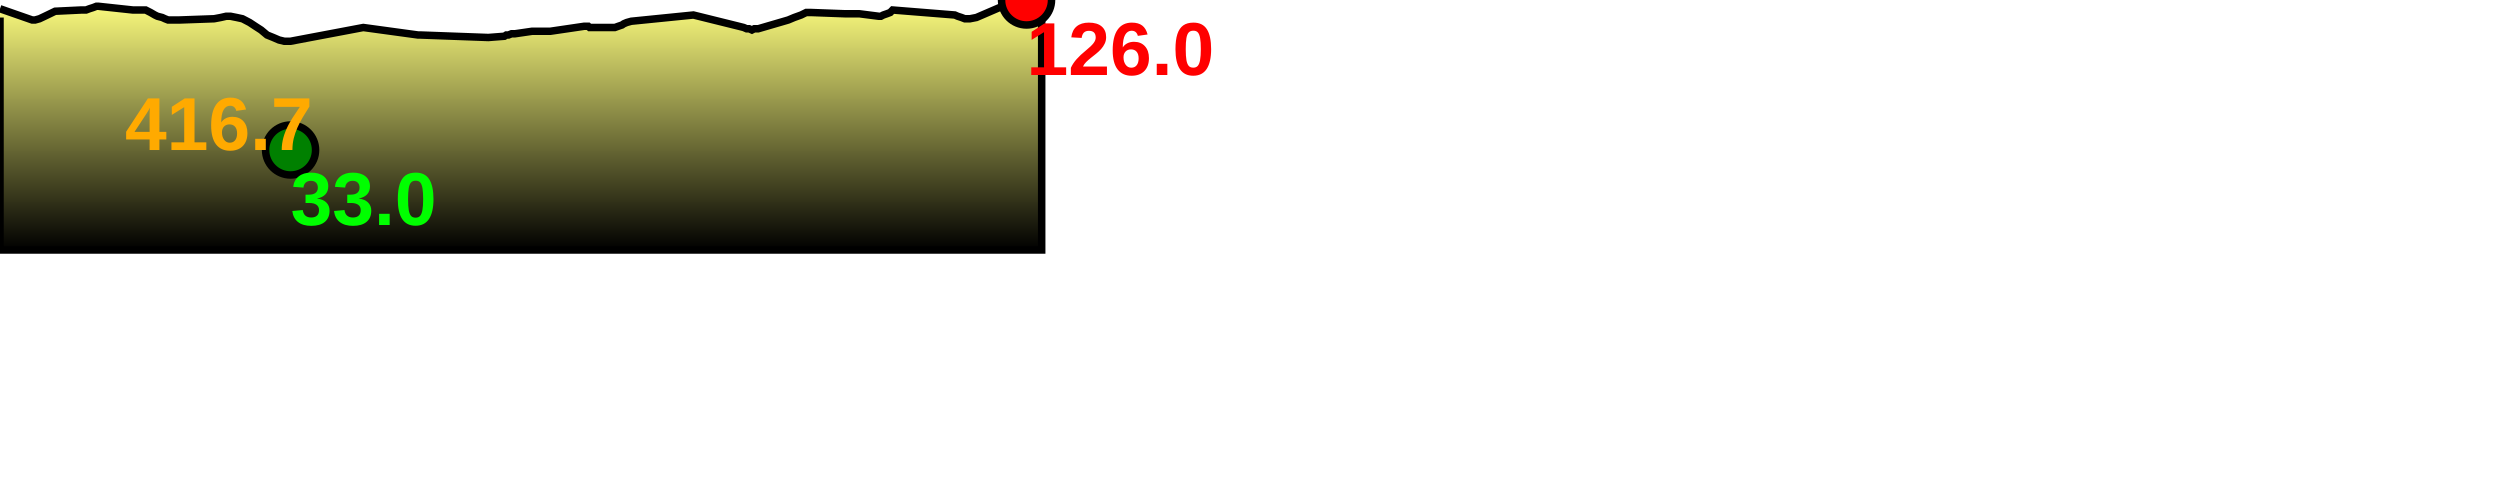
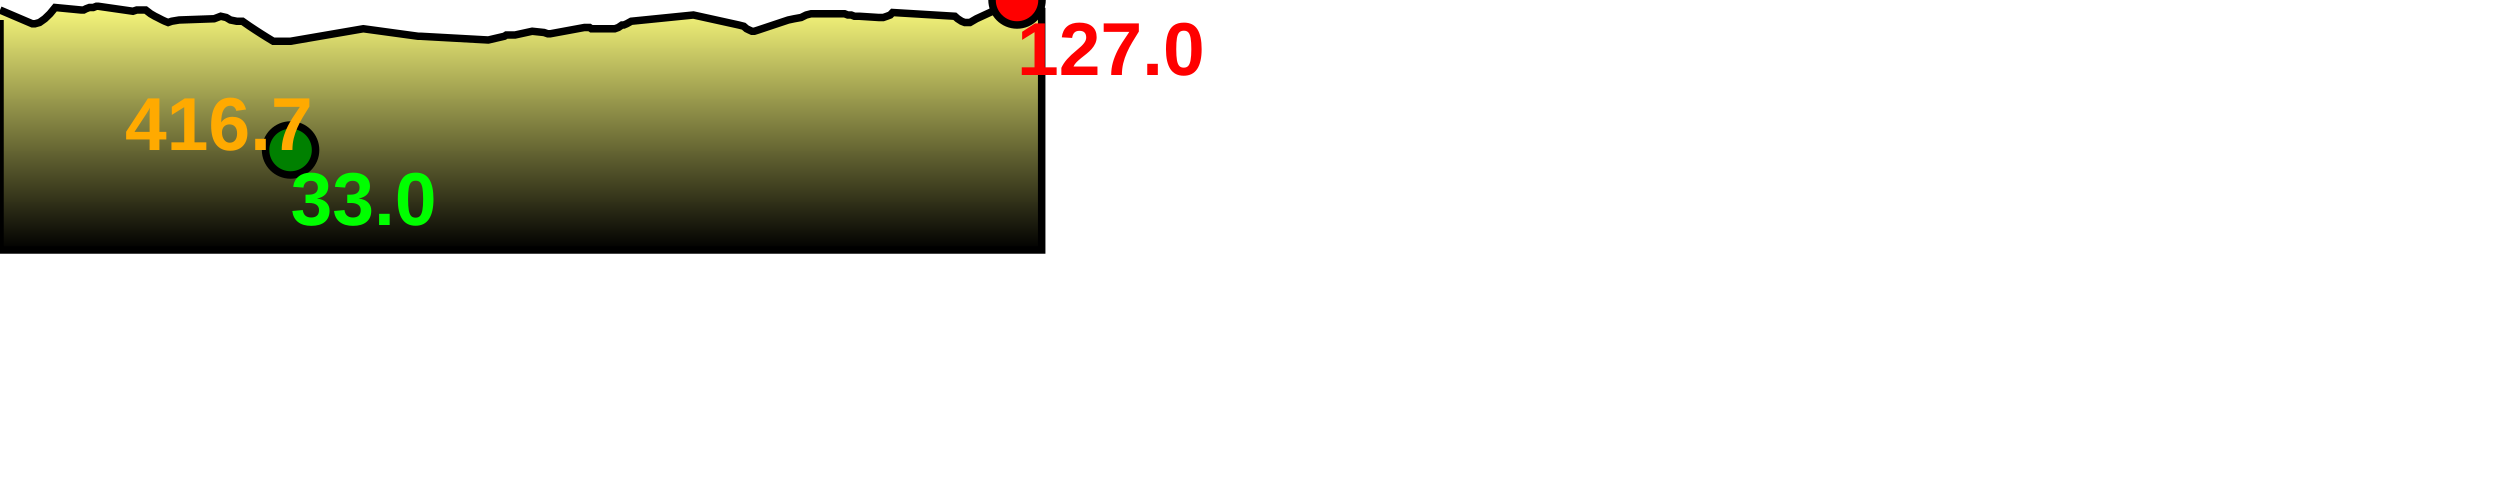
<svg xmlns="http://www.w3.org/2000/svg" baseProfile="full" height="200px" version="1.1" width="1000px">
  <defs>
    <linearGradient id="my-gradient" x1="0" x2="0" y1="0" y2="1">
      <stop offset="0.0" stop-color="#ffff7f" stop-opacity="1" />
      <stop offset="0.2" stop-color="#cccc66" stop-opacity="1" />
      <stop offset="1.0" stop-color="#000000" stop-opacity="1" />
    </linearGradient>
  </defs>
-   <path d="M 0 3.5 L 12.893 8.0 L 14.026 8.0 L 15.806 7.5 L 17.922 6.5 L 19.998 5.5 L 22.056 4.5 L 32.495 4.0 L 33.466 4.0 L 34.427 4.0 L 35.759 3.5 L 37.32 3.0 L 38.601 2.5 L 39.27 2.5 L 53.168 4.0 L 54.724 4.0 L 56.28 4.0 L 58.268 4.0 L 60.229 5.0 L 61.948 6.0 L 62.971 6.5 L 64.899 7.0 L 65.97 7.5 L 67.242 8.0 L 68.676 8.0 L 71.665 8.0 L 85.669 7.5 L 88.302 7.0 L 90.503 6.5 L 92.166 6.5 L 94.678 7.0 L 96.982 7.5 L 99.856 9.0 L 102.124 10.5 L 104.444 12.0 L 106.836 14.0 L 109.304 15.0 L 111.625 16.0 L 113.712 16.5 L 116.232 16.5 L 145.324 11.0 L 167.244 14.0 L 168.124 14.0 L 168.124 14.0 L 195.318 15.0 L 201.753 14.5 L 202.52 14.0 L 203.381 14.0 L 204.632 13.5 L 206.017 13.5 L 212.885 12.5 L 217.622 12.5 L 219.064 12.5 L 220.163 12.5 L 233.729 10.5 L 234.627 10.5 L 235.285 10.5 L 235.84 11.0 L 236.545 11.0 L 237.564 11.0 L 245.947 11.0 L 247.329 10.5 L 248.793 10.0 L 249.53 9.5 L 250.706 9.0 L 252.498 8.5 L 277.361 6.0 L 295.523 10.5 L 297.487 11.0 L 298.632 11.5 L 299.665 11.5 L 300.764 12.0 L 301.738 11.5 L 303.309 11.5 L 315.299 8.0 L 317.68 7.0 L 320.451 6.0 L 322.484 5.0 L 324.454 5.0 L 337.83 5.5 L 339.125 5.5 L 340.485 5.5 L 341.779 5.5 L 343.689 5.5 L 351.484 6.5 L 352.364 6.5 L 353.32 6.0 L 354.769 5.5 L 356.085 5.0 L 357.05 4.0 L 381.941 6.0 L 383.073 6.5 L 384.616 7.0 L 385.896 7.5 L 387.992 7.5 L 390.565 7.0 L 406.814 0.0 L 408.401 0.0 L 410.615 0.0 L 413.735 1.5 L 414.906 2.5 L 415.867 3.0 L 416.674 3.5 L 416.674 100 L 0.0 100 L 0.0 7.0" fill="url(#my-gradient)" stroke="black" stroke-width="3" />
-   <circle cx="410.615" cy="0" fill="red" r="10" stroke="black" stroke-width="3" />
+   <path d="M 0 4.0 L 12.893 9.5 L 14.026 9.5 L 15.806 9.0 L 17.922 7.5 L 19.998 5.5 L 22.056 3.0 L 32.495 4.0 L 33.466 4.0 L 34.427 3.5 L 35.759 3.0 L 37.32 3.0 L 38.601 2.5 L 39.27 2.5 L 53.168 4.5 L 54.724 4.0 L 56.28 4.0 L 58.268 4.0 L 60.229 5.5 L 61.948 6.5 L 62.971 7.0 L 64.899 8.0 L 65.97 8.5 L 67.242 9.0 L 68.676 8.5 L 71.665 8.0 L 85.669 7.5 L 88.302 6.5 L 90.503 7.0 L 92.166 8.0 L 94.678 8.5 L 96.982 8.5 L 99.856 10.5 L 102.124 12.0 L 104.444 13.5 L 106.836 15.0 L 109.304 16.5 L 111.625 16.5 L 113.712 16.5 L 116.232 16.5 L 145.324 11.5 L 167.244 14.5 L 168.124 14.5 L 168.124 14.5 L 195.318 16.0 L 201.753 14.5 L 202.52 14.0 L 203.381 14.0 L 204.632 14.0 L 206.017 14.0 L 212.885 12.5 L 217.622 13.0 L 219.064 13.5 L 220.163 13.5 L 233.729 11.0 L 234.627 11.0 L 235.285 11.0 L 235.84 11.0 L 236.545 11.5 L 237.564 11.5 L 245.947 11.5 L 247.329 11.0 L 248.793 10.0 L 249.53 10.0 L 250.706 9.5 L 252.498 8.5 L 277.361 6.0 L 295.523 10.0 L 297.487 10.5 L 298.632 11.5 L 299.665 12.0 L 300.764 12.5 L 301.738 12.5 L 303.309 12.0 L 315.299 8.0 L 317.68 7.5 L 320.451 7.0 L 322.484 6.0 L 324.454 5.5 L 337.83 5.5 L 339.125 6.0 L 340.485 6.0 L 341.779 6.5 L 343.689 6.5 L 351.484 7.0 L 352.364 7.0 L 353.32 7.0 L 354.769 6.5 L 356.085 6.0 L 357.05 5.0 L 381.941 6.5 L 383.073 7.5 L 384.616 8.5 L 385.896 9.0 L 387.992 9.0 L 390.565 7.5 L 406.814 0.0 L 408.401 0.5 L 410.615 1.0 L 413.735 2.5 L 414.906 3.0 L 415.867 3.5 L 416.674 4.0 L 416.674 100 L 0.0 100 L 0.0 8.0" fill="url(#my-gradient)" stroke="black" stroke-width="3" />
+   <circle cx="406.814" cy="0" fill="red" r="10" stroke="black" stroke-width="3" />
  <circle cx="116.232" cy="60" fill="green" r="10" stroke="black" stroke-width="3" />
  <text fill="#ffaa00" font-family="Arial" font-size="30px" font-weight="bold" stroke="none" x="50" y="60">416.7</text>
-   <text fill="#ff0000" font-family="Arial" font-size="30px" font-weight="bold" stroke="none" x="410.615" y="30">126.0</text>
+   <text fill="#ff0000" font-family="Arial" font-size="30px" font-weight="bold" stroke="none" x="406.814" y="30">127.0</text>
  <text fill="#00ff00" font-family="Arial" font-size="30px" font-weight="bold" stroke="none" x="116.232" y="90">33.0</text>
</svg>
